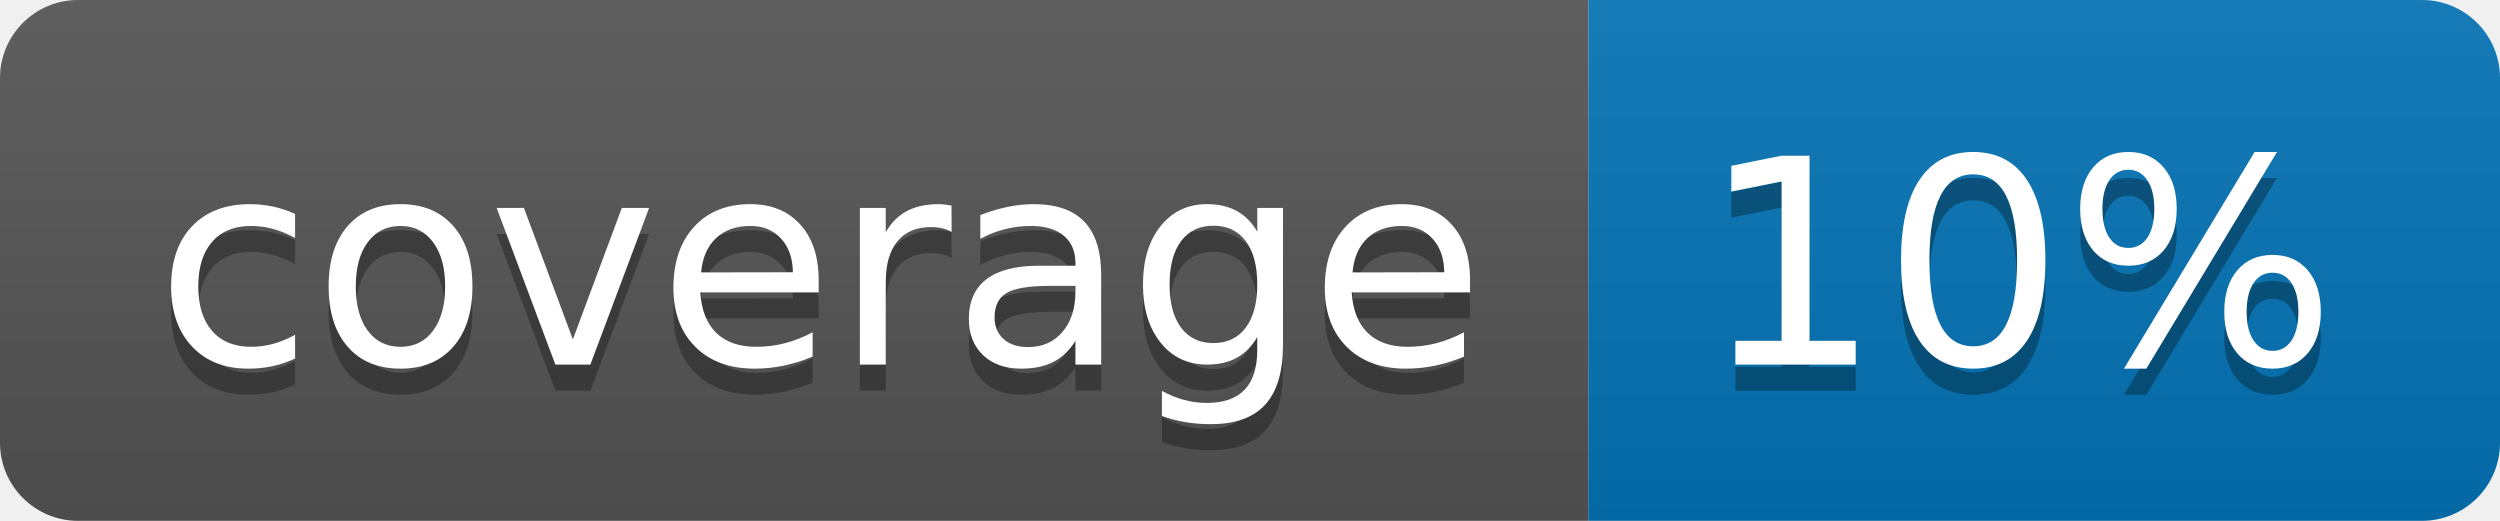
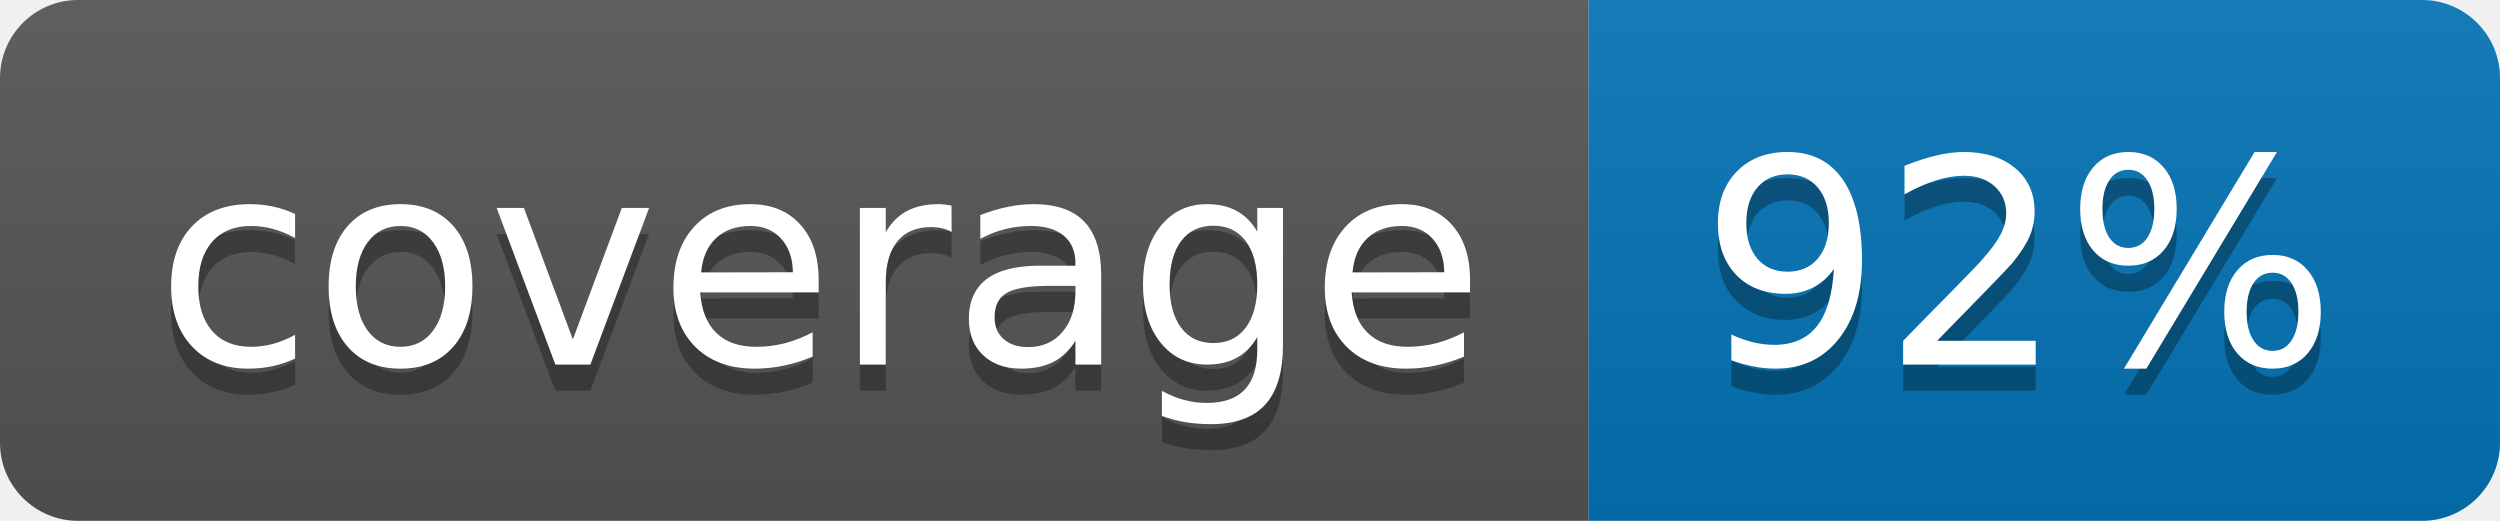
<svg xmlns="http://www.w3.org/2000/svg" width="96" height="20">
  <linearGradient id="b" x2="0" y2="100%">
    <stop offset="0" stop-color="#bbb" stop-opacity=".1" />
    <stop offset="1" stop-opacity=".1" />
  </linearGradient>
  <clipPath id="a">
    <rect width="96" height="20" rx="3" fill="#fff" />
  </clipPath>
  <g clip-path="url(#a)">
    <path fill="#555" d="M0 0h61v20H0z" />
    <path fill="#0374B5" d="M61 0h35v20H61z" />
    <path fill="url(#b)" d="M0 0h96v20H0z" />
  </g>
  <g fill="#fff" text-anchor="middle" font-family="DejaVu Sans,Verdana,Geneva,sans-serif" font-size="110">
    <text x="315" y="150" fill="#010101" fill-opacity=".3" transform="scale(.1)" textLength="510">coverage</text>
    <text x="315" y="140" transform="scale(.1)" textLength="510">coverage</text>
-     <text x="775" y="150" fill="#010101" fill-opacity=".3" transform="scale(.1)" textLength="250">10%</text>
-     <text x="775" y="140" transform="scale(.1)" textLength="250">10%</text>
+     <text x="775" y="150" fill="#010101" fill-opacity=".3" transform="scale(.1)" textLength="250">92%</text>
+     <text x="775" y="140" transform="scale(.1)" textLength="250">92%</text>
  </g>
</svg>
